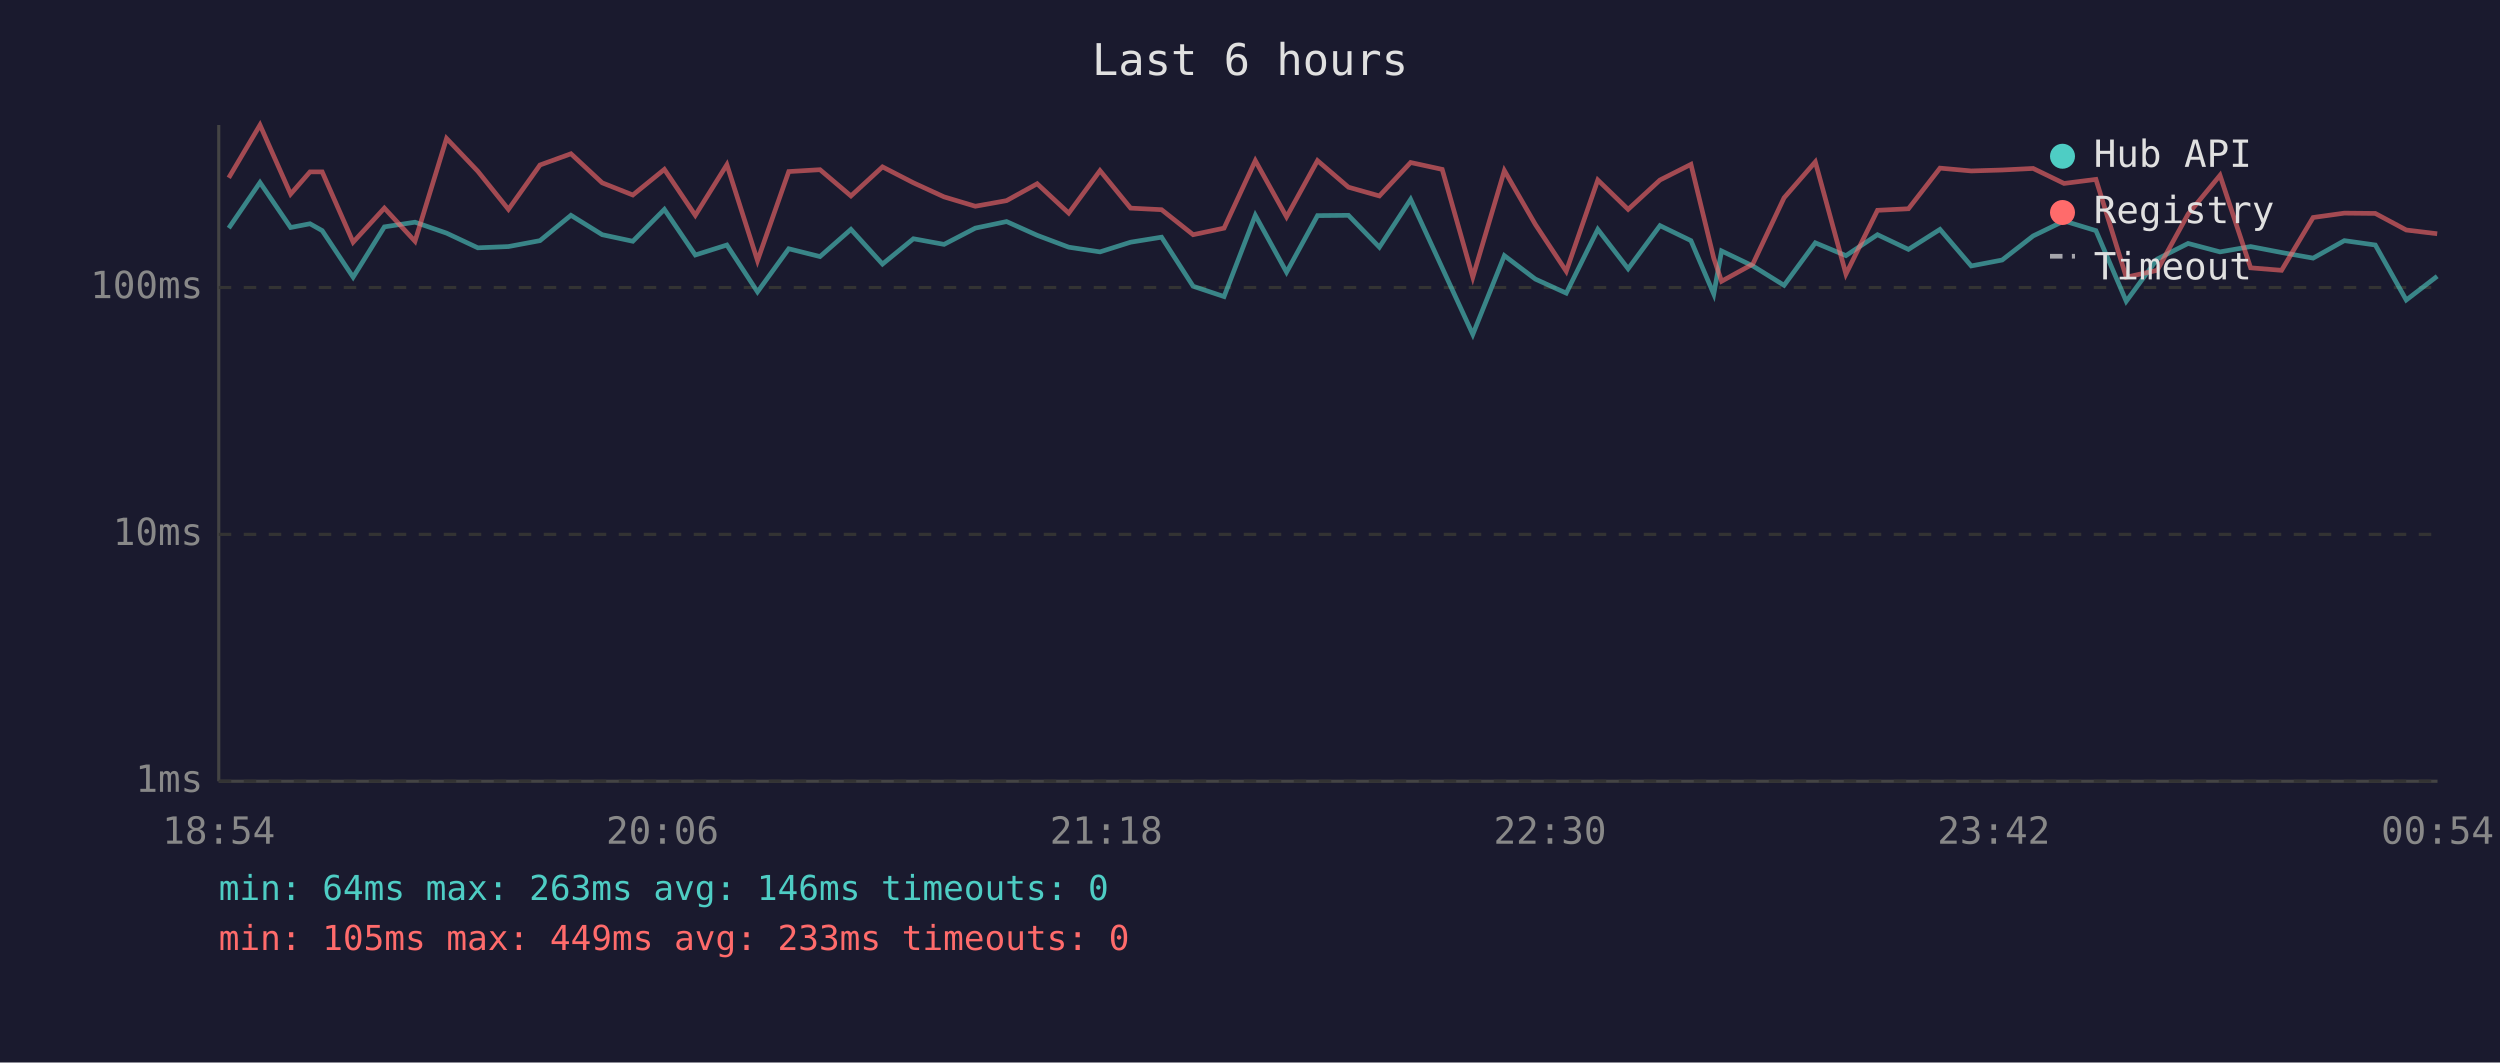
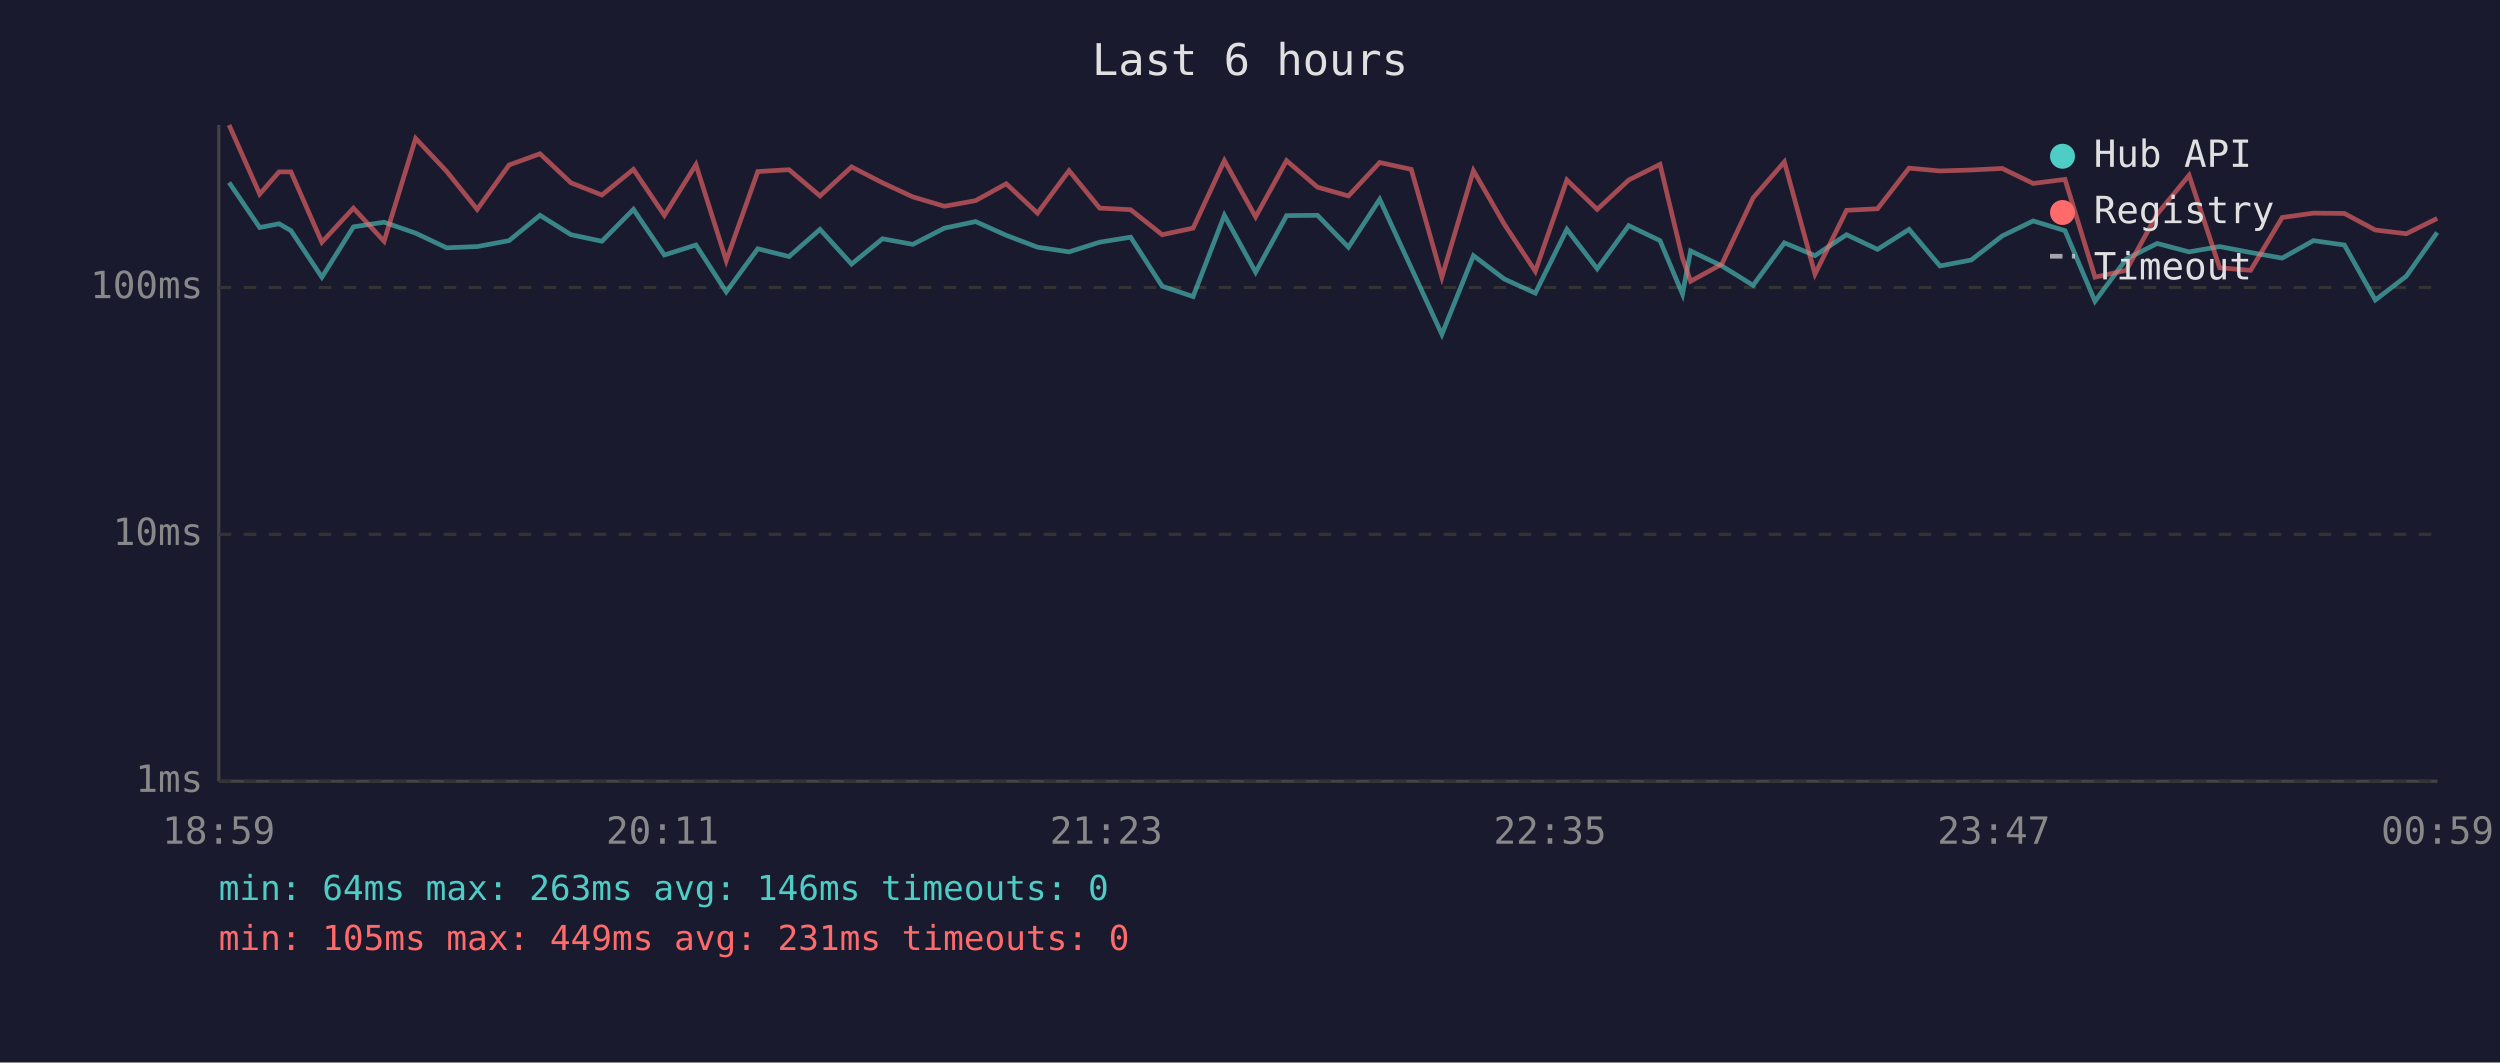
<svg xmlns="http://www.w3.org/2000/svg" viewBox="0 0 800 340" font-family="monospace" font-size="12">
  <rect width="800" height="340" fill="#1a1a2e" />
  <text x="400" y="24" fill="#e0e0e0" font-size="14" text-anchor="middle">Last 6 hours</text>
  <line x1="70" y1="40" x2="70" y2="250" stroke="#444" stroke-width="1" />
  <line x1="70" y1="250" x2="780" y2="250" stroke="#444" stroke-width="1" />
  <line x1="70" y1="250" x2="780" y2="250" stroke="#333" stroke-width="1" stroke-dasharray="4" />
  <text x="65" y="250" fill="#888" text-anchor="end" dominant-baseline="middle">1ms</text>
  <line x1="70" y1="171" x2="780" y2="171" stroke="#333" stroke-width="1" stroke-dasharray="4" />
  <text x="65" y="171" fill="#888" text-anchor="end" dominant-baseline="middle">10ms</text>
  <line x1="70" y1="92" x2="780" y2="92" stroke="#333" stroke-width="1" stroke-dasharray="4" />
  <text x="65" y="92" fill="#888" text-anchor="end" dominant-baseline="middle">100ms</text>
-   <text x="70" y="270" fill="#888" text-anchor="middle">18:54</text>
-   <text x="212" y="270" fill="#888" text-anchor="middle">20:06</text>
-   <text x="354" y="270" fill="#888" text-anchor="middle">21:18</text>
-   <text x="496" y="270" fill="#888" text-anchor="middle">22:30</text>
-   <text x="638" y="270" fill="#888" text-anchor="middle">23:42</text>
-   <text x="780" y="270" fill="#888" text-anchor="middle">00:54</text>
-   <polyline points="73.2,73.0 83.2,58.4 93.0,72.8 99.2,71.6 103.1,73.8 113.0,88.7 123.0,72.6 132.8,71.1 142.9,74.6 152.9,79.3 162.7,78.9 172.8,77.0 182.7,68.9 192.7,75.1 202.5,77.2 212.6,67.0 222.5,81.6 232.6,78.4 242.4,93.4 252.4,79.6 262.4,82.1 272.3,73.4 282.4,84.5 292.3,76.4 302.1,78.2 312.1,73.0 322.1,70.9 331.9,75.3 342.0,79.1 352.0,80.6 361.8,77.5 371.7,75.9 381.8,91.6 391.7,94.9 401.7,68.9 411.7,87.1 421.6,69.0 431.5,68.9 441.4,79.1 451.4,63.8 461.5,85.7 471.3,107.0 481.4,81.8 491.3,89.3 501.2,93.8 511.3,73.4 521.0,86.0 531.2,72.2 541.1,77.0 548.4,94.1 550.9,80.3 560.9,85.1 570.9,91.3 580.9,77.7 590.7,81.8 600.8,75.1 610.7,79.8 620.8,73.4 630.8,85.1 640.7,83.2 650.6,75.5 660.5,70.7 670.7,73.8 680.4,96.4 690.3,82.9 700.2,77.9 710.4,80.6 720.2,78.9 730.1,80.8 740.2,82.6 750.2,77.0 760.1,78.4 770.0,96.0 779.9,88.4" fill="none" stroke="#4ecdc4" stroke-width="1.5" opacity="0.6" />
-   <polyline points="73.2,56.9 83.2,40.0 93.0,62.1 99.2,55.0 103.1,55.0 113.0,77.5 123.0,66.6 132.8,77.2 142.9,44.3 152.9,54.8 162.7,67.0 172.8,52.8 182.7,49.2 192.7,58.5 202.5,62.4 212.6,54.2 222.5,68.9 232.6,52.7 242.4,83.4 252.4,54.9 262.4,54.3 272.3,62.7 282.4,53.4 292.3,58.5 302.1,63.0 312.1,66.0 322.1,64.2 331.9,58.8 342.0,68.2 352.0,54.6 361.8,66.6 371.7,67.1 381.8,75.1 391.7,73.0 401.7,51.4 411.7,69.4 421.6,51.4 431.5,59.9 441.4,62.7 451.4,52.0 461.5,54.2 471.3,88.7 481.4,54.6 491.3,71.8 501.2,86.8 511.3,57.6 521.0,67.0 531.2,57.6 541.1,52.6 548.4,82.6 550.9,90.0 560.9,84.5 570.9,63.3 580.9,51.8 590.7,87.7 600.8,67.3 610.7,66.8 620.8,53.8 630.8,54.7 640.7,54.4 650.6,53.9 660.5,58.7 670.7,57.4 680.4,88.7 690.3,86.5 700.2,68.5 710.4,56.1 720.2,85.7 730.1,86.5 740.2,69.6 750.2,68.2 760.1,68.3 770.0,73.6 779.9,74.8" fill="none" stroke="#ff6b6b" stroke-width="1.5" opacity="0.6" />
+   <text x="70" y="270" fill="#888" text-anchor="middle">18:59</text>
+   <text x="212" y="270" fill="#888" text-anchor="middle">20:11</text>
+   <text x="354" y="270" fill="#888" text-anchor="middle">21:23</text>
+   <text x="496" y="270" fill="#888" text-anchor="middle">22:35</text>
+   <text x="638" y="270" fill="#888" text-anchor="middle">23:47</text>
+   <text x="780" y="270" fill="#888" text-anchor="middle">00:59</text>
+   <polyline points="73.3,58.4 83.1,72.8 89.3,71.6 93.1,73.8 103.0,88.7 113.1,72.6 122.9,71.1 133.0,74.6 142.9,79.3 152.7,78.9 162.9,77.0 172.8,68.9 182.7,75.1 192.6,77.2 202.7,67.0 212.6,81.6 222.7,78.4 232.4,93.4 242.5,79.6 252.5,82.1 262.4,73.4 272.5,84.5 282.4,76.4 292.1,78.2 302.2,73.0 312.2,70.9 322.0,75.3 332.0,79.1 342.1,80.6 351.9,77.5 361.8,75.9 371.9,91.6 381.8,94.9 391.8,68.9 401.8,87.1 411.7,69.0 421.6,68.9 431.5,79.1 441.5,63.8 451.6,85.7 461.4,107.0 471.5,81.8 481.4,89.3 491.3,93.8 501.4,73.4 511.1,86.0 521.2,72.2 531.2,77.0 538.4,94.1 541.0,80.3 551.0,85.1 561.0,91.3 571.0,77.7 580.8,81.8 590.9,75.1 600.8,79.8 610.9,73.4 620.8,85.1 630.8,83.2 640.7,75.5 650.6,70.7 660.8,73.8 670.4,96.4 680.4,82.9 690.3,77.9 700.5,80.6 710.3,78.9 720.2,80.8 730.3,82.6 740.3,77.0 750.2,78.4 760.1,96.0 770.0,88.4 779.9,74.4" fill="none" stroke="#4ecdc4" stroke-width="1.5" opacity="0.6" />
+   <polyline points="73.3,40.0 83.1,62.1 89.3,55.0 93.1,55.0 103.0,77.5 113.1,66.6 122.9,77.2 133.0,44.3 142.9,54.8 152.7,67.0 162.9,52.8 172.8,49.2 182.7,58.5 192.6,62.4 202.7,54.2 212.6,68.9 222.7,52.7 232.4,83.4 242.5,54.9 252.5,54.3 262.4,62.7 272.5,53.4 282.4,58.5 292.1,63.0 302.2,66.0 312.2,64.2 322.0,58.8 332.0,68.2 342.1,54.6 351.9,66.6 361.8,67.1 371.9,75.1 381.8,73.0 391.8,51.4 401.8,69.4 411.7,51.4 421.6,59.9 431.5,62.7 441.5,52.0 451.6,54.2 461.4,88.7 471.5,54.6 481.4,71.8 491.3,86.8 501.4,57.6 511.1,67.0 521.2,57.6 531.2,52.6 538.4,82.6 541.0,90.0 551.0,84.5 561.0,63.3 571.0,51.8 580.8,87.7 590.9,67.3 600.8,66.8 610.9,53.8 620.8,54.7 630.8,54.4 640.7,53.9 650.6,58.7 660.8,57.4 670.4,88.7 680.4,86.5 690.3,68.5 700.5,56.1 710.3,85.7 720.2,86.5 730.3,69.6 740.3,68.2 750.2,68.3 760.1,73.6 770.0,74.8 779.9,69.9" fill="none" stroke="#ff6b6b" stroke-width="1.5" opacity="0.6" />
  <circle cx="660" cy="50" r="4" fill="#4ecdc4" />
  <text x="670" y="50" fill="#e0e0e0" dominant-baseline="middle">Hub API</text>
  <circle cx="660" cy="68" r="4" fill="#ff6b6b" />
  <text x="670" y="68" fill="#e0e0e0" dominant-baseline="middle">Registry</text>
  <line x1="656" y1="82" x2="664" y2="82" stroke="#e0e0e0" stroke-width="1.5" stroke-dasharray="4,3" opacity="0.7" />
  <text x="670" y="86" fill="#e0e0e0" dominant-baseline="middle">Timeout</text>
  <text x="70" y="288" fill="#4ecdc4" font-size="11">min: 64ms  max: 263ms  avg: 146ms  timeouts: 0</text>
-   <text x="70" y="304" fill="#ff6b6b" font-size="11">min: 105ms  max: 449ms  avg: 233ms  timeouts: 0</text>
+   <text x="70" y="304" fill="#ff6b6b" font-size="11">min: 105ms  max: 449ms  avg: 231ms  timeouts: 0</text>
</svg>
